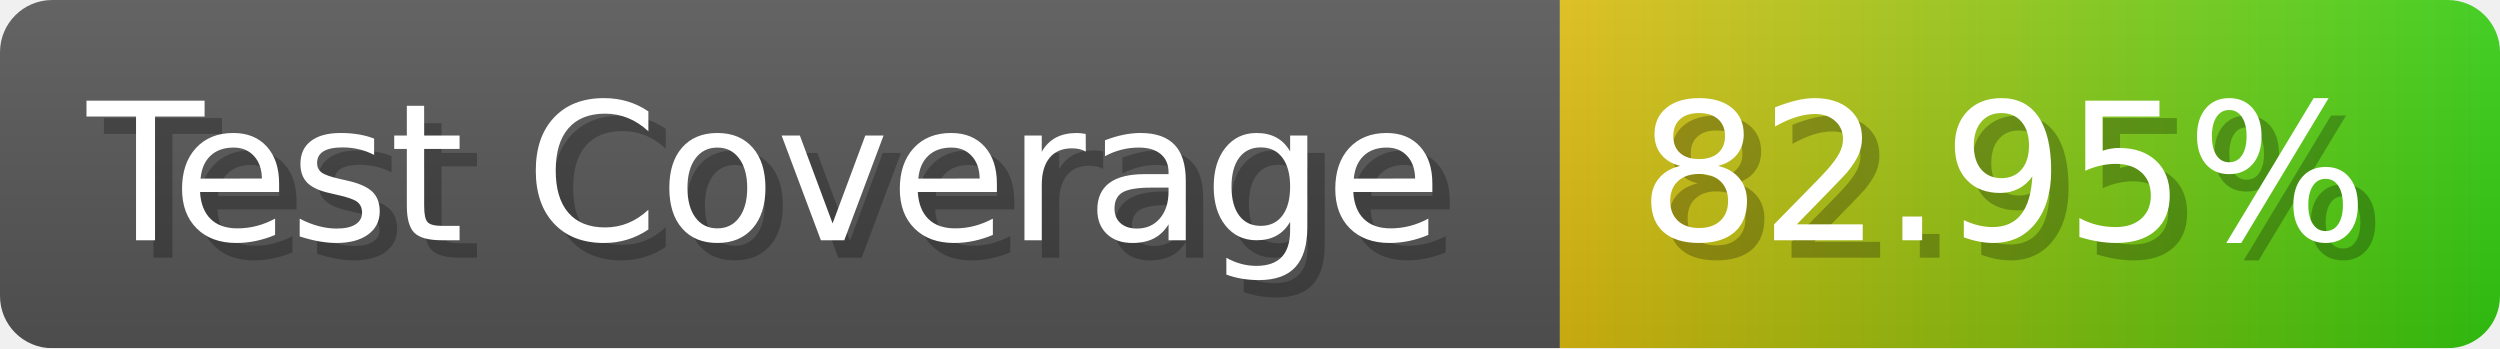
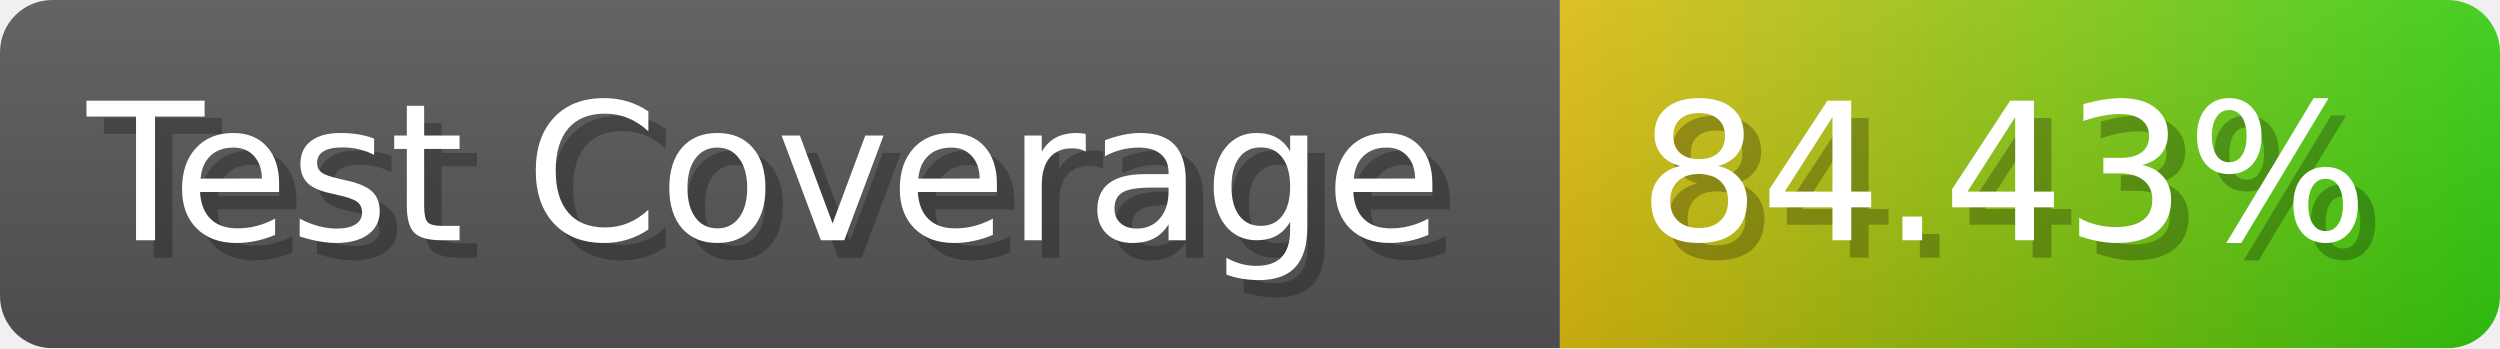
- <svg xmlns="http://www.w3.org/2000/svg" width="143.6" height="20" viewBox="0 0 1436 200" role="img" aria-label="Test Coverage: 82.95%">
+ <svg xmlns="http://www.w3.org/2000/svg" width="143.6" height="20" viewBox="0 0 1436 200" role="img" aria-label="Test Coverage: 84.43%">
  <linearGradient id="a" x2="0" y2="100%">
    <stop offset="0" stop-opacity=".1" stop-color="#EEE" />
    <stop offset="1" stop-opacity=".1" />
  </linearGradient>
  <mask id="m">
    <rect width="1436" height="200" rx="30" fill="#FFF" />
  </mask>
  <g mask="url(#m)">
    <rect width="896" height="200" fill="#555" />
    <rect width="540" height="200" fill="url(#x)" x="896" />
    <rect width="1436" height="200" fill="url(#a)" />
  </g>
  <g aria-hidden="true" fill="#fff" text-anchor="start" font-family="Verdana,DejaVu Sans,sans-serif" font-size="110">
    <text x="60" y="148" textLength="796" fill="#000" opacity="0.25">Test Coverage</text>
    <text x="50" y="138" textLength="796">Test Coverage</text>
-     <text x="951" y="148" textLength="440" fill="#000" opacity="0.25">82.95%</text>
-     <text x="941" y="138" textLength="440">82.95%</text>
+     <text x="951" y="148" textLength="440" fill="#000" opacity="0.25">84.43%</text>
+     <text x="941" y="138" textLength="440">84.43%</text>
  </g>
  <linearGradient id="x" x1="0%" y1="0%" x2="100%" y2="0%">
    <stop offset="0%" style="stop-color:#DB1" />
    <stop offset="100%" style="stop-color:#3C1" />
  </linearGradient>
</svg>
